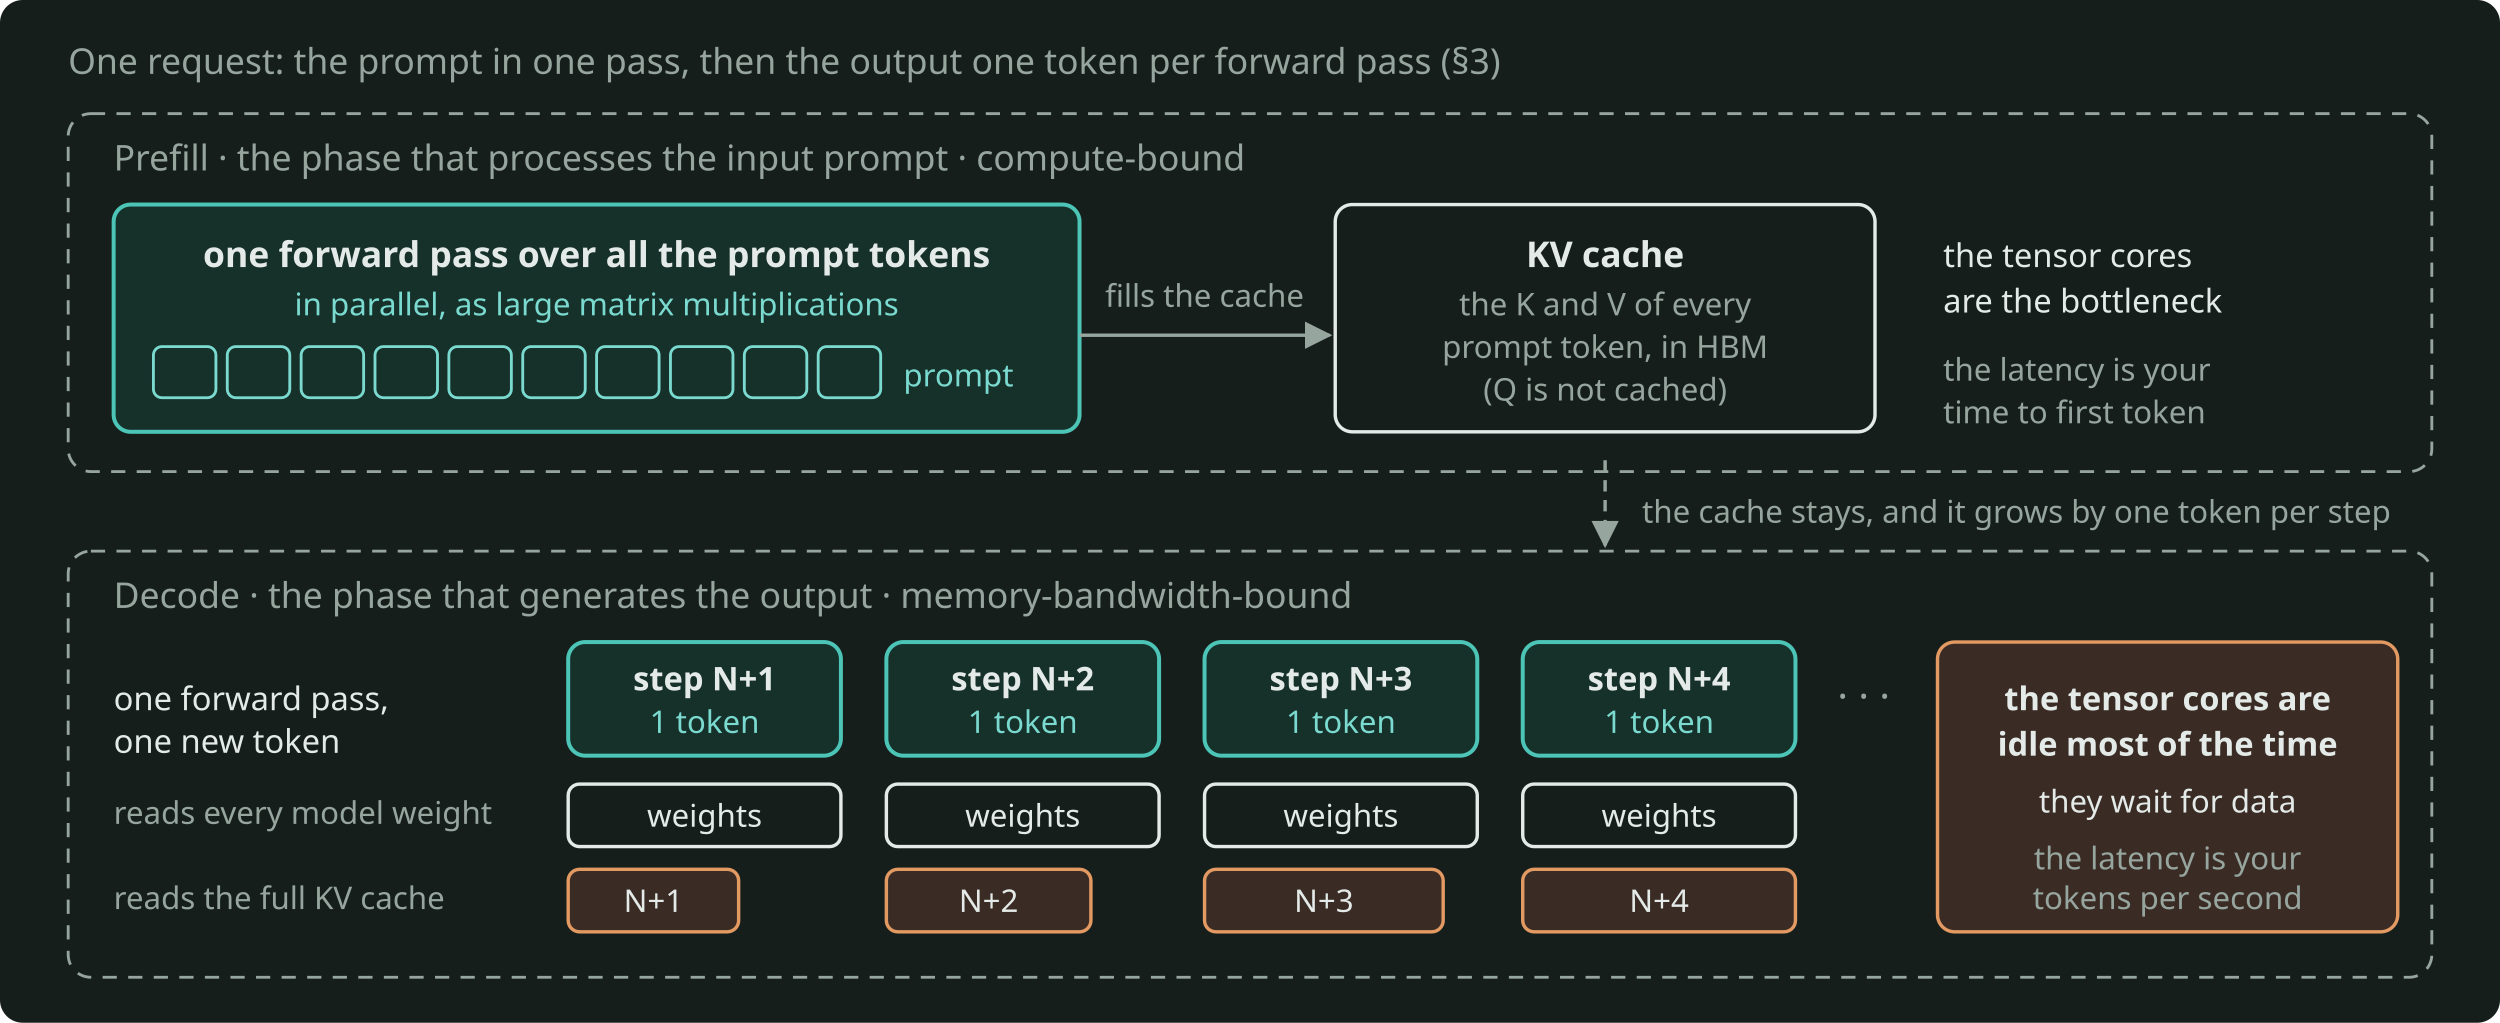
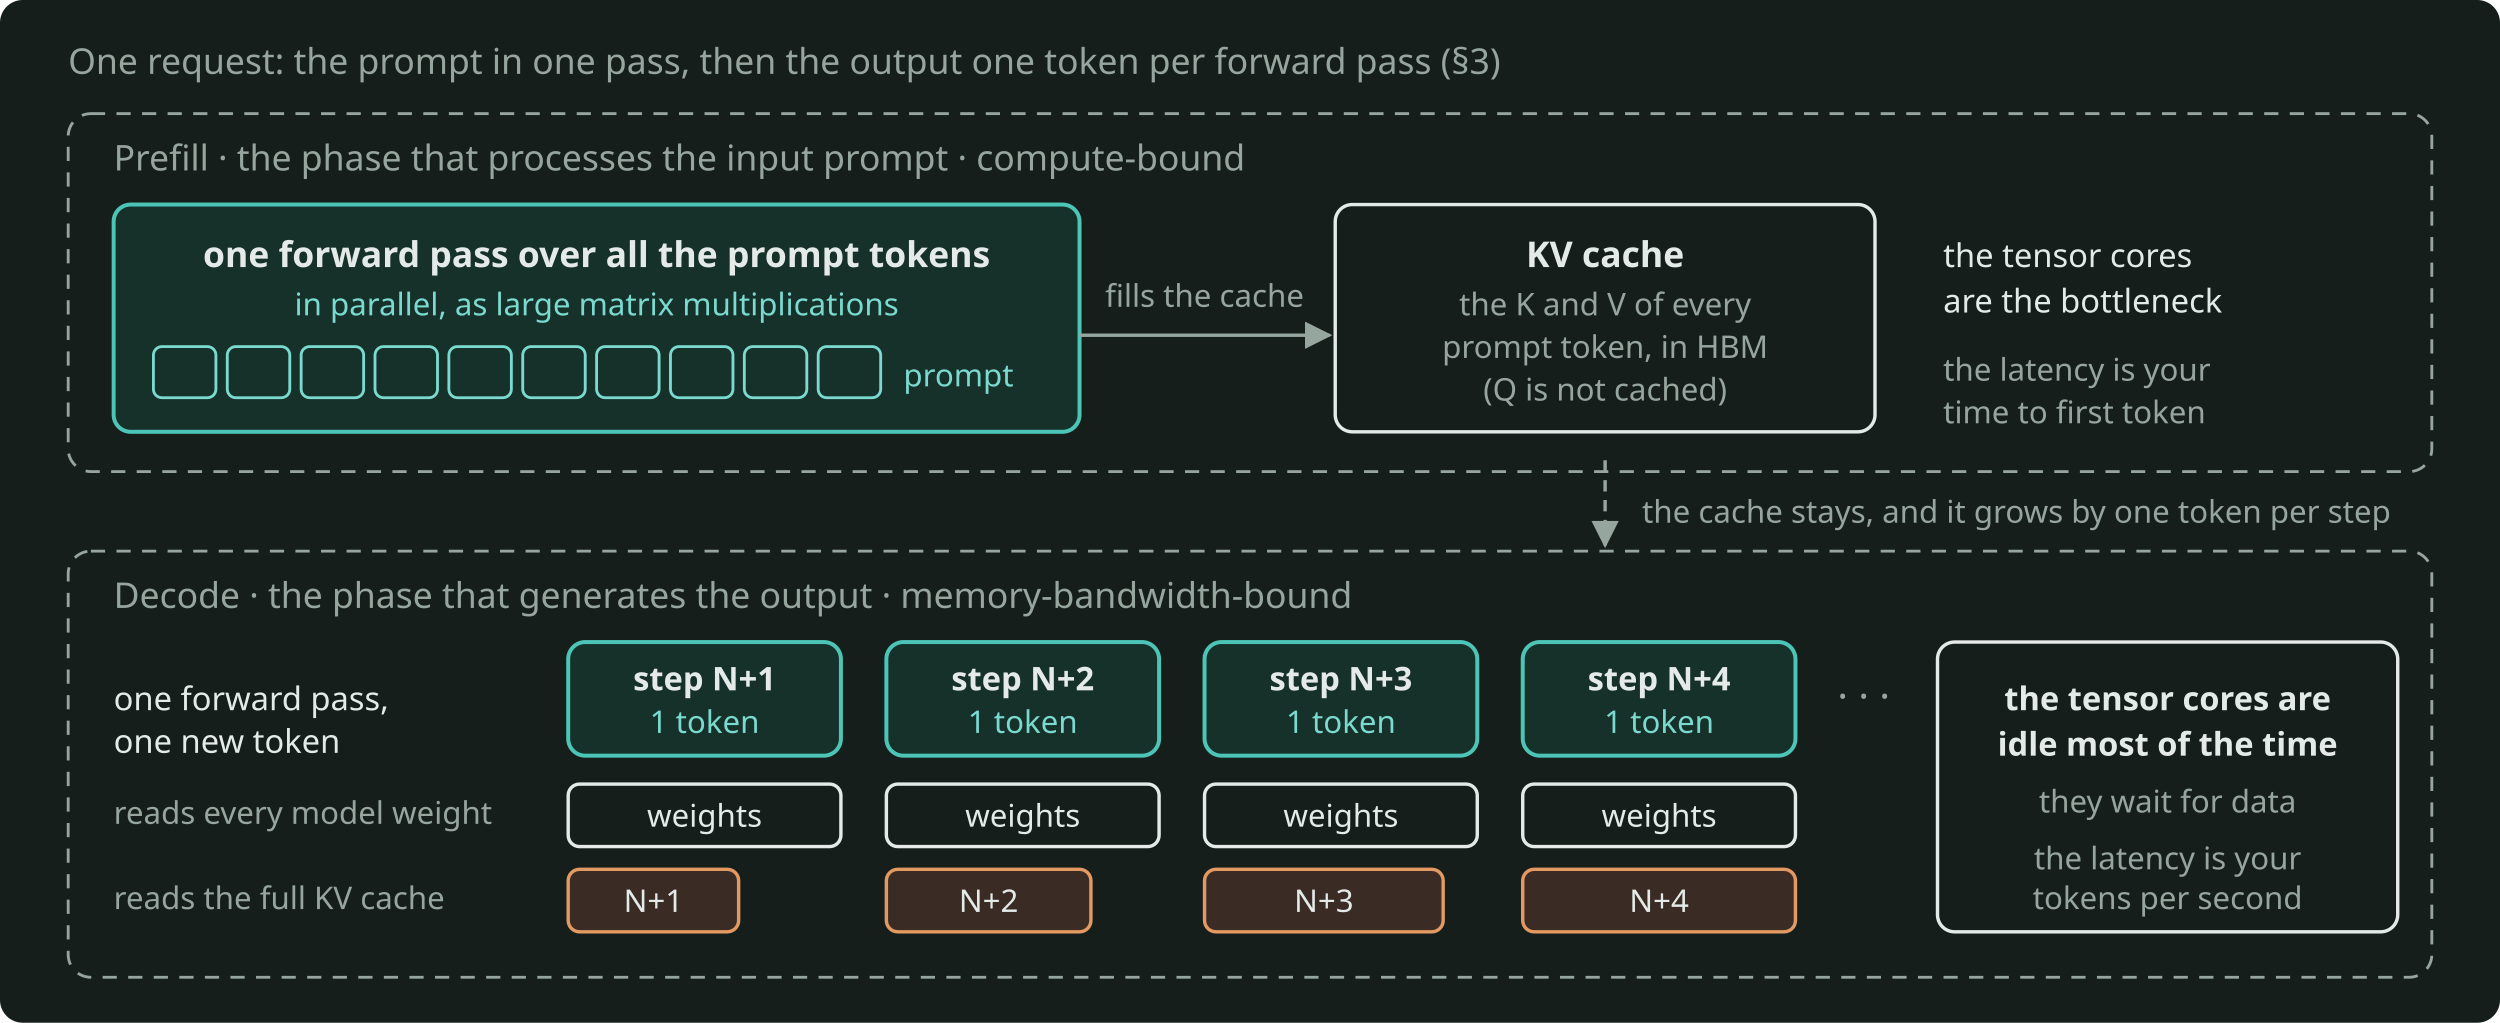
<svg xmlns="http://www.w3.org/2000/svg" width="880" height="360" viewBox="0 0 880 360" role="img" aria-label="Prefill runs one forward pass over the whole prompt and fills the cache, and then each decode step adds one token and reads every weight and the full cache." style="color: #E4EAE7">
  <rect x="0" y="0" width="880" height="360" rx="8" fill="#161E1C" />
  <defs>
    <marker id="arr" viewBox="0 0 10 10" refX="9" refY="5" markerWidth="8" markerHeight="8" orient="auto-start-reverse">
      <path d="M0 0 L10 5 L0 10 z" fill="#97A59F" />
    </marker>
    <marker id="arrA" viewBox="0 0 10 10" refX="9" refY="5" markerWidth="8" markerHeight="8" orient="auto-start-reverse">
      <path d="M0 0 L10 5 L0 10 z" fill="#4CC5B7" />
    </marker>
  </defs>
  <g font-family="Bricolage Grotesque, system-ui, sans-serif" font-size="12.5" fill="currentColor">
    <text x="24" y="26" fill="#97A59F">One request: the prompt in one pass, then the output one token per forward pass (§3)</text>
    <rect x="24" y="40" width="832" height="126" rx="8" fill="none" stroke="#97A59F" stroke-width="1" stroke-dasharray="5 4" />
    <text x="40" y="60" fill="#97A59F">Prefill · the phase that processes the input prompt · compute-bound</text>
    <rect x="40" y="72" width="340" height="80" rx="6" fill="#16302A" stroke="#4CC5B7" stroke-width="1.4" />
    <text x="210" y="94" text-anchor="middle" font-weight="600">one forward pass over all the prompt tokens</text>
    <text x="210" y="111" text-anchor="middle" font-size="11" fill="#7ADACF">in parallel, as large matrix multiplications</text>
    <g fill="none" stroke="#7ADACF" stroke-width="1">
      <rect x="54" y="122" width="22" height="18" rx="3" />
      <rect x="80" y="122" width="22" height="18" rx="3" />
      <rect x="106" y="122" width="22" height="18" rx="3" />
      <rect x="132" y="122" width="22" height="18" rx="3" />
      <rect x="158" y="122" width="22" height="18" rx="3" />
      <rect x="184" y="122" width="22" height="18" rx="3" />
      <rect x="210" y="122" width="22" height="18" rx="3" />
      <rect x="236" y="122" width="22" height="18" rx="3" />
      <rect x="262" y="122" width="22" height="18" rx="3" />
      <rect x="288" y="122" width="22" height="18" rx="3" />
    </g>
    <text x="318" y="136" font-size="11" fill="#7ADACF">prompt</text>
    <path d="M380 118 L468 118" fill="none" stroke="#97A59F" stroke-width="1.2" marker-end="url(#arr)" />
    <text x="424" y="108" text-anchor="middle" font-size="11" fill="#97A59F">fills the cache</text>
    <rect x="470" y="72" width="190" height="80" rx="6" fill="none" stroke="currentColor" stroke-width="1.2" />
    <text x="565" y="94" text-anchor="middle" font-weight="600">KV cache</text>
    <text x="565" y="111" text-anchor="middle" font-size="11" fill="#97A59F">the K and V of every</text>
    <text x="565" y="126" text-anchor="middle" font-size="11" fill="#97A59F">prompt token, in HBM</text>
    <text x="565" y="141" text-anchor="middle" font-size="11" fill="#97A59F">(Q is not cached)</text>
    <text x="684" y="94" font-size="11.5">the tensor cores</text>
    <text x="684" y="110" font-size="11.5">are the bottleneck</text>
    <text x="684" y="134" font-size="11" fill="#97A59F">the latency is your</text>
    <text x="684" y="149" font-size="11" fill="#97A59F">time to first token</text>
    <path d="M565 162 L565 192" fill="none" stroke="#97A59F" stroke-width="1.2" stroke-dasharray="4 3" marker-end="url(#arr)" />
    <text x="578" y="184" font-size="11" fill="#97A59F">the cache stays, and it grows by one token per step</text>
    <rect x="24" y="194" width="832" height="150" rx="8" fill="none" stroke="#97A59F" stroke-width="1" stroke-dasharray="5 4" />
    <text x="40" y="214" fill="#97A59F">Decode · the phase that generates the output · memory-bandwidth-bound</text>
    <text x="40" y="250" font-size="11.5">one forward pass,</text>
    <text x="40" y="265" font-size="11.5">one new token</text>
    <text x="40" y="290" font-size="11" fill="#97A59F">reads every model weight</text>
    <text x="40" y="320" font-size="11" fill="#97A59F">reads the full KV cache</text>
    <g font-size="11" text-anchor="middle">
      <rect x="200" y="226" width="96" height="40" rx="6" fill="#16302A" stroke="#4CC5B7" stroke-width="1.4" />
      <text x="248" y="243" font-weight="600" font-size="11.5">step N+1</text>
      <text x="248" y="258" fill="#7ADACF">1 token</text>
      <rect x="312" y="226" width="96" height="40" rx="6" fill="#16302A" stroke="#4CC5B7" stroke-width="1.4" />
      <text x="360" y="243" font-weight="600" font-size="11.5">step N+2</text>
      <text x="360" y="258" fill="#7ADACF">1 token</text>
      <rect x="424" y="226" width="96" height="40" rx="6" fill="#16302A" stroke="#4CC5B7" stroke-width="1.4" />
      <text x="472" y="243" font-weight="600" font-size="11.5">step N+3</text>
      <text x="472" y="258" fill="#7ADACF">1 token</text>
      <rect x="536" y="226" width="96" height="40" rx="6" fill="#16302A" stroke="#4CC5B7" stroke-width="1.4" />
      <text x="584" y="243" font-weight="600" font-size="11.5">step N+4</text>
      <text x="584" y="258" fill="#7ADACF">1 token</text>
      <text x="656" y="250" font-size="14" fill="#97A59F">· · ·</text>
      <g fill="none" stroke="currentColor" stroke-width="1.2">
        <rect x="200" y="276" width="96" height="22" rx="4" />
        <rect x="312" y="276" width="96" height="22" rx="4" />
        <rect x="424" y="276" width="96" height="22" rx="4" />
        <rect x="536" y="276" width="96" height="22" rx="4" />
      </g>
      <text x="248" y="291">weights</text>
      <text x="360" y="291">weights</text>
      <text x="472" y="291">weights</text>
      <text x="584" y="291">weights</text>
      <g fill="#3A2C25" stroke="#E39A62" stroke-width="1.2">
        <rect x="200" y="306" width="60" height="22" rx="4" />
        <rect x="312" y="306" width="72" height="22" rx="4" />
        <rect x="424" y="306" width="84" height="22" rx="4" />
        <rect x="536" y="306" width="96" height="22" rx="4" />
      </g>
      <text x="230" y="321">N+1</text>
      <text x="348" y="321">N+2</text>
      <text x="466" y="321">N+3</text>
      <text x="584" y="321">N+4</text>
    </g>
-     <rect x="682" y="226" width="162" height="102" rx="6" fill="#3A2C25" stroke="#E39A62" stroke-width="1.2" />
+     <rect x="682" y="226" width="162" height="102" rx="6" fill="none" stroke="currentColor" stroke-width="1.2" />
    <text x="763" y="250" text-anchor="middle" font-size="11.5" font-weight="600">the tensor cores are</text>
    <text x="763" y="266" text-anchor="middle" font-size="11.5" font-weight="600">idle most of the time</text>
-     <text x="763" y="286" text-anchor="middle" font-size="11">they wait for data</text>
+     <text x="763" y="286" text-anchor="middle" font-size="11" fill="#97A59F">they wait for data</text>
    <text x="763" y="306" text-anchor="middle" font-size="11" fill="#97A59F">the latency is your</text>
    <text x="763" y="320" text-anchor="middle" font-size="11" fill="#97A59F">tokens per second</text>
  </g>
</svg>
